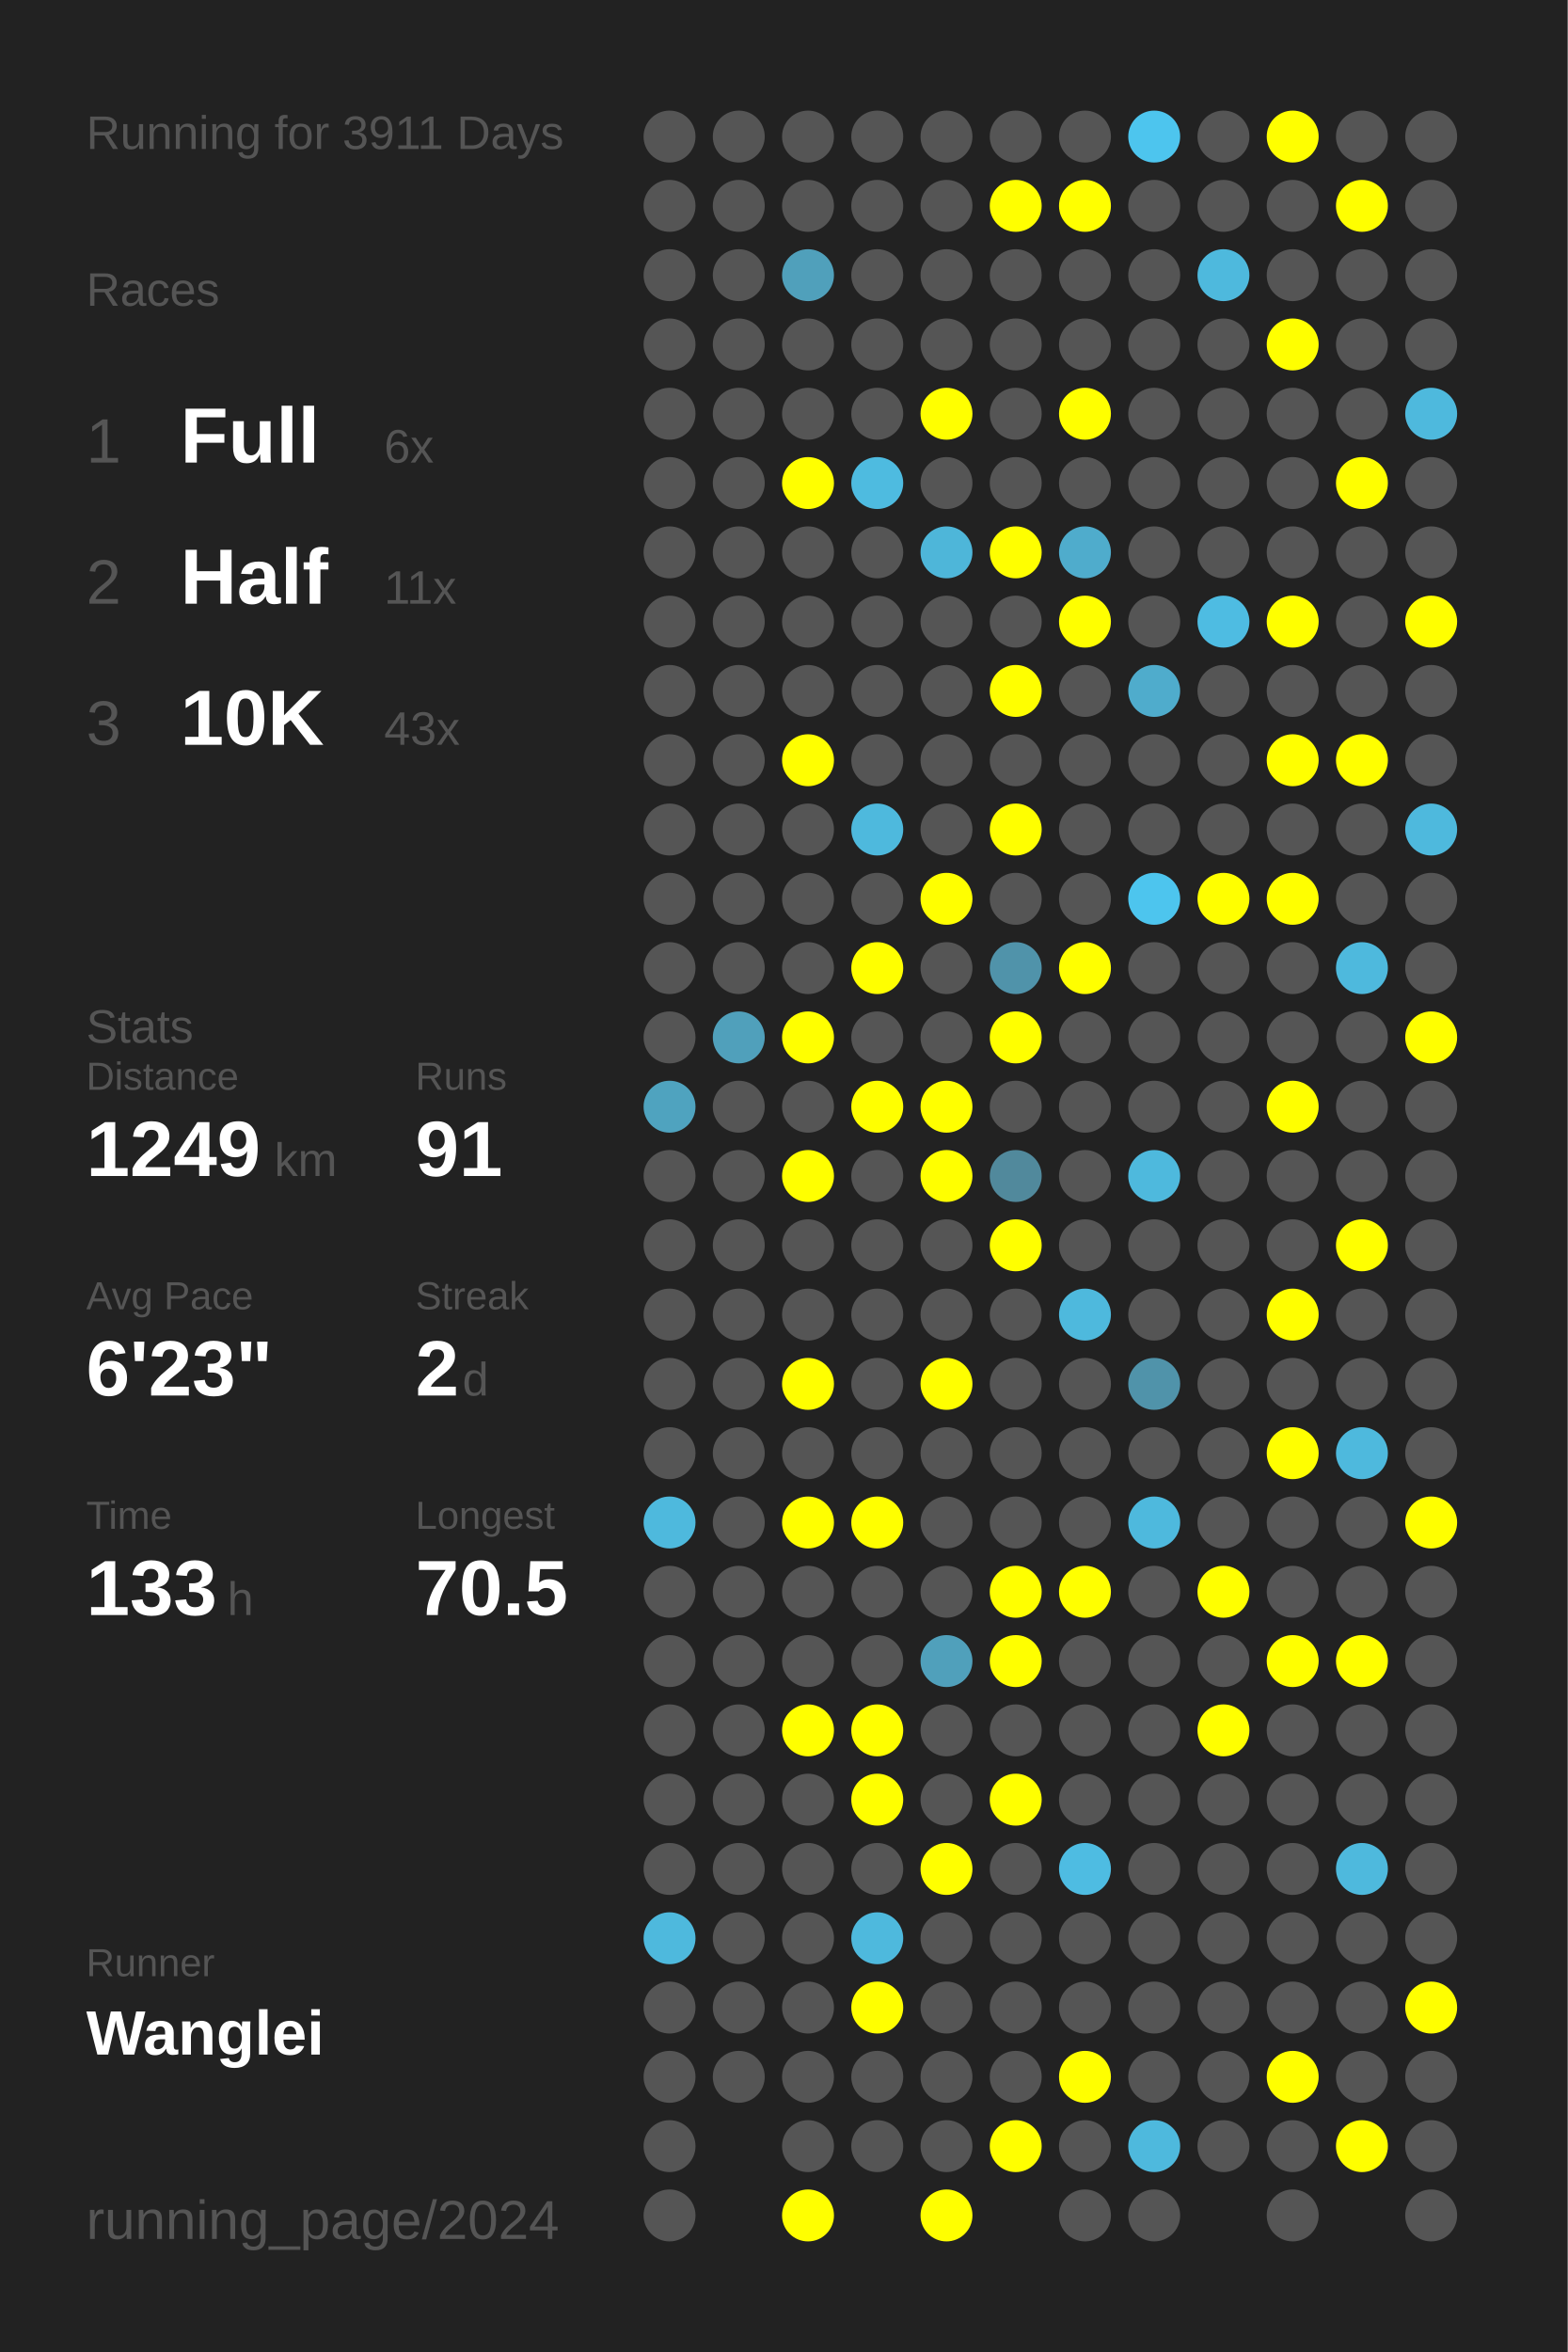
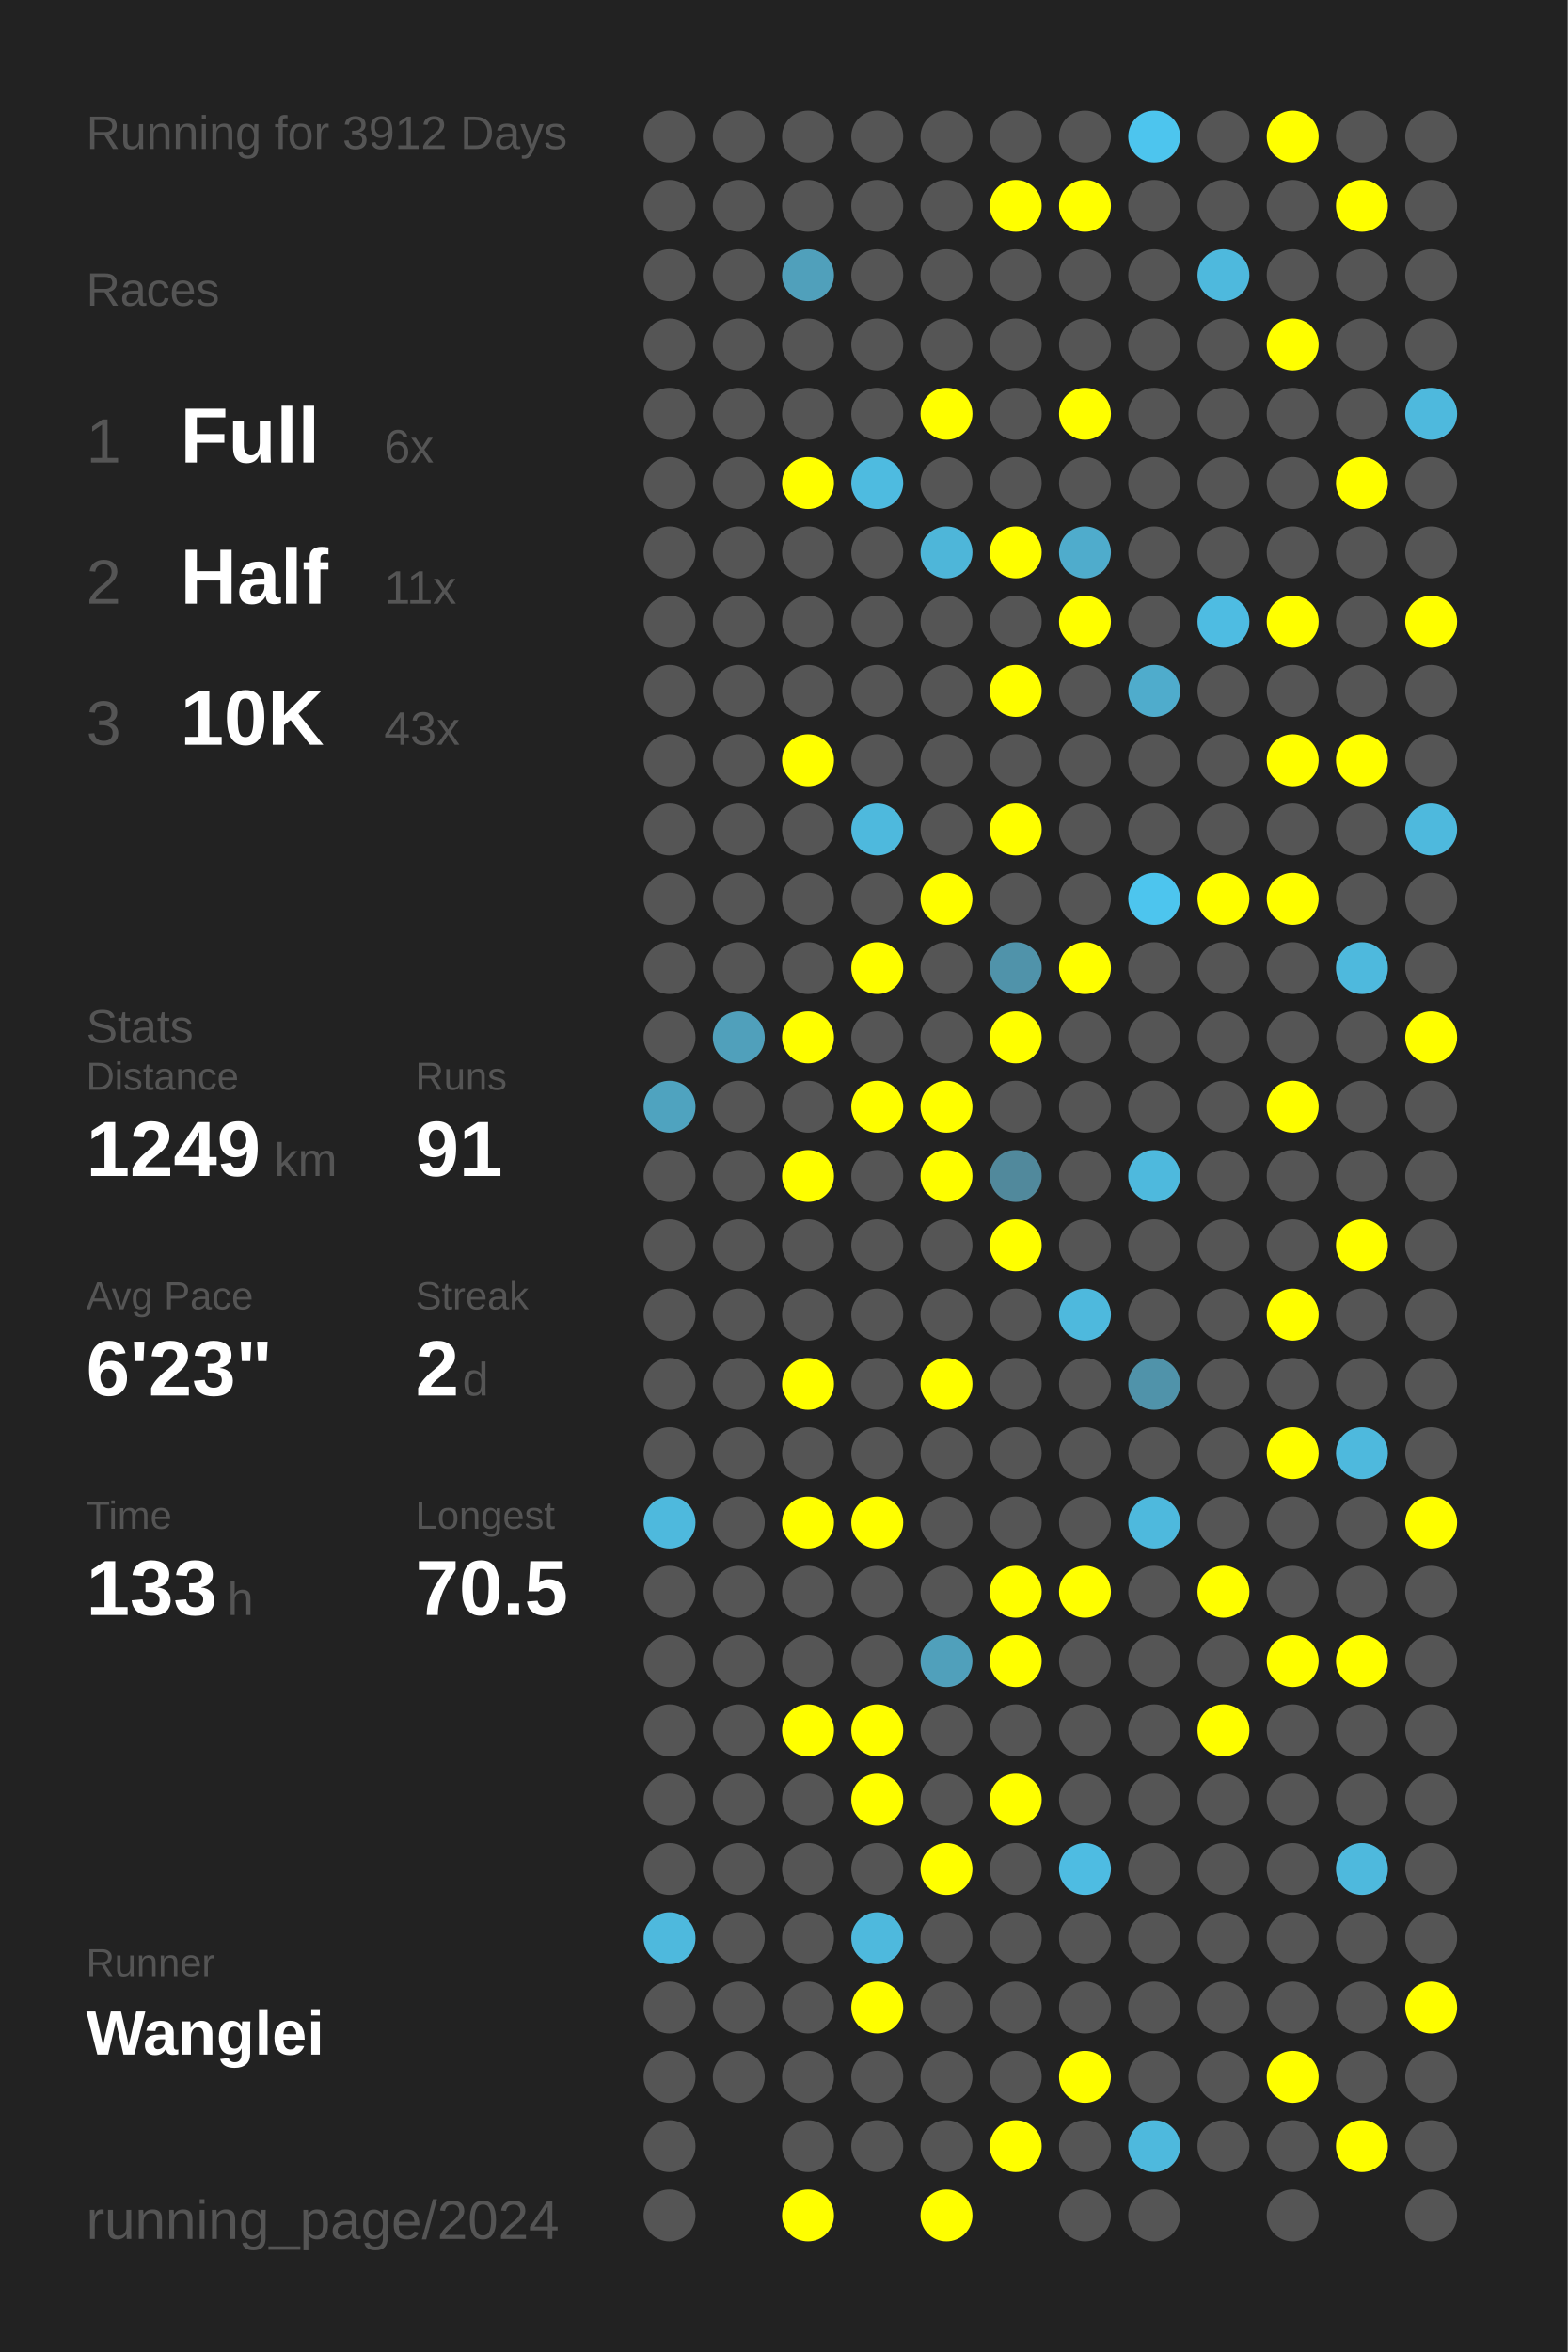
<svg xmlns="http://www.w3.org/2000/svg" baseProfile="full" height="300mm" version="1.1" viewBox="0,0,200,300" width="200mm">
  <defs />
  <rect fill="#222222" height="300" width="200" x="0" y="0" />
-   <text fill="#555555" style="font-size:6px; font-family:Arial;" x="11" y="19">Running for 3911 Days</text>
+   <text fill="#555555" style="font-size:6px; font-family:Arial;" x="11" y="19">Running for 3912 Days</text>
  <text fill="#555555" style="font-size:6px; font-family:Arial;" x="11" y="39">Races</text>
  <text fill="#555555" style="font-size:8px; font-family:Arial;" x="11" y="59">1</text>
  <text fill="#FFFFFF" style="font-size:10px; font-family:Arial; font-weight:bold;" x="23" y="59">Full</text>
  <text fill="#555555" style="font-size:6px; font-family:Arial;" x="49" y="59">6x</text>
  <text fill="#555555" style="font-size:8px; font-family:Arial;" x="11" y="77">2</text>
  <text fill="#FFFFFF" style="font-size:10px; font-family:Arial; font-weight:bold;" x="23" y="77">Half</text>
  <text fill="#555555" style="font-size:6px; font-family:Arial;" x="49" y="77">11x</text>
  <text fill="#555555" style="font-size:8px; font-family:Arial;" x="11" y="95">3</text>
  <text fill="#FFFFFF" style="font-size:10px; font-family:Arial; font-weight:bold;" x="23" y="95">10K</text>
  <text fill="#555555" style="font-size:6px; font-family:Arial;" x="49" y="95">43x</text>
  <text fill="#555555" style="font-size:6px; font-family:Arial;" x="11" y="133">Stats</text>
  <text fill="#555555" style="font-size:5px; font-family:Arial;" x="11" y="139">Distance</text>
  <text fill="#FFFFFF" style="font-size:10px; font-family:Arial; font-weight:bold;" x="11" y="150">1249</text>
  <text fill="#555555" style="font-size:6px; font-family:Arial;" x="35" y="150">km</text>
  <text fill="#555555" style="font-size:5px; font-family:Arial;" x="53" y="139">Runs</text>
  <text fill="#FFFFFF" style="font-size:10px; font-family:Arial; font-weight:bold;" x="53" y="150">91</text>
  <text fill="#555555" style="font-size:5px; font-family:Arial;" x="11" y="167">Avg Pace</text>
  <text fill="#FFFFFF" style="font-size:10px; font-family:Arial; font-weight:bold;" x="11" y="178">6'23"</text>
  <text fill="#555555" style="font-size:5px; font-family:Arial;" x="53" y="167">Streak</text>
  <text fill="#FFFFFF" style="font-size:10px; font-family:Arial; font-weight:bold;" x="53" y="178">2</text>
  <text fill="#555555" style="font-size:6px; font-family:Arial;" x="59" y="178">d</text>
  <text fill="#555555" style="font-size:5px; font-family:Arial;" x="11" y="195">Time</text>
  <text fill="#FFFFFF" style="font-size:10px; font-family:Arial; font-weight:bold;" x="11" y="206">133</text>
  <text fill="#555555" style="font-size:6px; font-family:Arial;" x="29" y="206">h</text>
  <text fill="#555555" style="font-size:5px; font-family:Arial;" x="53" y="195">Longest</text>
  <text fill="#FFFFFF" style="font-size:10px; font-family:Arial; font-weight:bold;" x="53" y="206">70.5</text>
  <text fill="#555555" style="font-size:5px; font-family:Arial;" x="11" y="252.065">Runner</text>
  <text fill="#FFFFFF" style="font-size:8px; font-family:Arial; font-weight:bold;" x="11" y="262.065">Wanglei</text>
  <text fill="#555555" style="font-size:7px; font-family:Arial;" x="11" y="285.581">running_page/2024</text>
  <circle cx="85.417" cy="17.419" fill="#555555" r="3.312" />
  <circle cx="85.417" cy="26.258" fill="#555555" r="3.312" />
  <circle cx="85.417" cy="35.097" fill="#555555" r="3.312" />
  <circle cx="85.417" cy="43.935" fill="#555555" r="3.312" />
  <circle cx="85.417" cy="52.774" fill="#555555" r="3.312" />
  <circle cx="85.417" cy="61.613" fill="#555555" r="3.312" />
  <circle cx="85.417" cy="70.452" fill="#555555" r="3.312" />
  <circle cx="85.417" cy="79.29" fill="#555555" r="3.312" />
  <circle cx="85.417" cy="88.129" fill="#555555" r="3.312" />
  <circle cx="85.417" cy="96.968" fill="#555555" r="3.312" />
  <circle cx="85.417" cy="105.806" fill="#555555" r="3.312" />
  <circle cx="85.417" cy="114.645" fill="#555555" r="3.312" />
  <circle cx="85.417" cy="123.484" fill="#555555" r="3.312" />
  <circle cx="85.417" cy="132.323" fill="#555555" r="3.312" />
  <circle cx="85.417" cy="141.161" fill="#4fa3bf" r="3.312" />
  <circle cx="85.417" cy="150" fill="#555555" r="3.312" />
  <circle cx="85.417" cy="158.839" fill="#555555" r="3.312" />
  <circle cx="85.417" cy="167.677" fill="#555555" r="3.312" />
  <circle cx="85.417" cy="176.516" fill="#555555" r="3.312" />
  <circle cx="85.417" cy="185.355" fill="#555555" r="3.312" />
  <circle cx="85.417" cy="194.194" fill="#4eb9dd" r="3.312" />
  <circle cx="85.417" cy="203.032" fill="#555555" r="3.312" />
  <circle cx="85.417" cy="211.871" fill="#555555" r="3.312" />
  <circle cx="85.417" cy="220.71" fill="#555555" r="3.312" />
  <circle cx="85.417" cy="229.548" fill="#555555" r="3.312" />
  <circle cx="85.417" cy="238.387" fill="#555555" r="3.312" />
  <circle cx="85.417" cy="247.226" fill="#4eb9dd" r="3.312" />
  <circle cx="85.417" cy="256.065" fill="#555555" r="3.312" />
  <circle cx="85.417" cy="264.903" fill="#555555" r="3.312" />
  <circle cx="85.417" cy="273.742" fill="#555555" r="3.312" />
  <circle cx="85.417" cy="282.581" fill="#555555" r="3.312" />
  <circle cx="94.25" cy="17.419" fill="#555555" r="3.312" />
  <circle cx="94.25" cy="26.258" fill="#555555" r="3.312" />
  <circle cx="94.25" cy="35.097" fill="#555555" r="3.312" />
  <circle cx="94.25" cy="43.935" fill="#555555" r="3.312" />
  <circle cx="94.25" cy="52.774" fill="#555555" r="3.312" />
  <circle cx="94.25" cy="61.613" fill="#555555" r="3.312" />
  <circle cx="94.25" cy="70.452" fill="#555555" r="3.312" />
  <circle cx="94.25" cy="79.29" fill="#555555" r="3.312" />
  <circle cx="94.25" cy="88.129" fill="#555555" r="3.312" />
  <circle cx="94.25" cy="96.968" fill="#555555" r="3.312" />
  <circle cx="94.25" cy="105.806" fill="#555555" r="3.312" />
  <circle cx="94.25" cy="114.645" fill="#555555" r="3.312" />
  <circle cx="94.25" cy="123.484" fill="#555555" r="3.312" />
  <circle cx="94.25" cy="132.323" fill="#50a0bb" r="3.312" />
  <circle cx="94.25" cy="141.161" fill="#555555" r="3.312" />
  <circle cx="94.25" cy="150" fill="#555555" r="3.312" />
  <circle cx="94.25" cy="158.839" fill="#555555" r="3.312" />
  <circle cx="94.25" cy="167.677" fill="#555555" r="3.312" />
  <circle cx="94.25" cy="176.516" fill="#555555" r="3.312" />
  <circle cx="94.25" cy="185.355" fill="#555555" r="3.312" />
  <circle cx="94.25" cy="194.194" fill="#555555" r="3.312" />
  <circle cx="94.25" cy="203.032" fill="#555555" r="3.312" />
  <circle cx="94.25" cy="211.871" fill="#555555" r="3.312" />
  <circle cx="94.25" cy="220.71" fill="#555555" r="3.312" />
  <circle cx="94.25" cy="229.548" fill="#555555" r="3.312" />
  <circle cx="94.25" cy="238.387" fill="#555555" r="3.312" />
  <circle cx="94.25" cy="247.226" fill="#555555" r="3.312" />
  <circle cx="94.25" cy="256.065" fill="#555555" r="3.312" />
  <circle cx="94.25" cy="264.903" fill="#555555" r="3.312" />
  <circle cx="103.083" cy="17.419" fill="#555555" r="3.312" />
  <circle cx="103.083" cy="26.258" fill="#555555" r="3.312" />
  <circle cx="103.083" cy="35.097" fill="#50a0bb" r="3.312" />
  <circle cx="103.083" cy="43.935" fill="#555555" r="3.312" />
  <circle cx="103.083" cy="52.774" fill="#555555" r="3.312" />
  <circle cx="103.083" cy="61.613" fill="#FFFF00" r="3.312" />
  <circle cx="103.083" cy="70.452" fill="#555555" r="3.312" />
  <circle cx="103.083" cy="79.29" fill="#555555" r="3.312" />
  <circle cx="103.083" cy="88.129" fill="#555555" r="3.312" />
  <circle cx="103.083" cy="96.968" fill="#FFFF00" r="3.312" />
  <circle cx="103.083" cy="105.806" fill="#555555" r="3.312" />
  <circle cx="103.083" cy="114.645" fill="#555555" r="3.312" />
  <circle cx="103.083" cy="123.484" fill="#555555" r="3.312" />
  <circle cx="103.083" cy="132.323" fill="#FFFF00" r="3.312" />
  <circle cx="103.083" cy="141.161" fill="#555555" r="3.312" />
  <circle cx="103.083" cy="150" fill="#FFFF00" r="3.312" />
  <circle cx="103.083" cy="158.839" fill="#555555" r="3.312" />
  <circle cx="103.083" cy="167.677" fill="#555555" r="3.312" />
  <circle cx="103.083" cy="176.516" fill="#FFFF00" r="3.312" />
  <circle cx="103.083" cy="185.355" fill="#555555" r="3.312" />
  <circle cx="103.083" cy="194.194" fill="#FFFF00" r="3.312" />
  <circle cx="103.083" cy="203.032" fill="#555555" r="3.312" />
  <circle cx="103.083" cy="211.871" fill="#555555" r="3.312" />
  <circle cx="103.083" cy="220.71" fill="#FFFF00" r="3.312" />
  <circle cx="103.083" cy="229.548" fill="#555555" r="3.312" />
  <circle cx="103.083" cy="238.387" fill="#555555" r="3.312" />
  <circle cx="103.083" cy="247.226" fill="#555555" r="3.312" />
  <circle cx="103.083" cy="256.065" fill="#555555" r="3.312" />
  <circle cx="103.083" cy="264.903" fill="#555555" r="3.312" />
  <circle cx="103.083" cy="273.742" fill="#555555" r="3.312" />
  <circle cx="103.083" cy="282.581" fill="#FFFF00" r="3.312" />
  <circle cx="111.917" cy="17.419" fill="#555555" r="3.312" />
  <circle cx="111.917" cy="26.258" fill="#555555" r="3.312" />
  <circle cx="111.917" cy="35.097" fill="#555555" r="3.312" />
  <circle cx="111.917" cy="43.935" fill="#555555" r="3.312" />
  <circle cx="111.917" cy="52.774" fill="#555555" r="3.312" />
  <circle cx="111.917" cy="61.613" fill="#4ebbe0" r="3.312" />
  <circle cx="111.917" cy="70.452" fill="#555555" r="3.312" />
  <circle cx="111.917" cy="79.29" fill="#555555" r="3.312" />
  <circle cx="111.917" cy="88.129" fill="#555555" r="3.312" />
  <circle cx="111.917" cy="96.968" fill="#555555" r="3.312" />
  <circle cx="111.917" cy="105.806" fill="#4eb9dd" r="3.312" />
  <circle cx="111.917" cy="114.645" fill="#555555" r="3.312" />
  <circle cx="111.917" cy="123.484" fill="#FFFF00" r="3.312" />
  <circle cx="111.917" cy="132.323" fill="#555555" r="3.312" />
  <circle cx="111.917" cy="141.161" fill="#FFFF00" r="3.312" />
  <circle cx="111.917" cy="150" fill="#555555" r="3.312" />
  <circle cx="111.917" cy="158.839" fill="#555555" r="3.312" />
  <circle cx="111.917" cy="167.677" fill="#555555" r="3.312" />
  <circle cx="111.917" cy="176.516" fill="#555555" r="3.312" />
  <circle cx="111.917" cy="185.355" fill="#555555" r="3.312" />
  <circle cx="111.917" cy="194.194" fill="#FFFF00" r="3.312" />
  <circle cx="111.917" cy="203.032" fill="#555555" r="3.312" />
  <circle cx="111.917" cy="211.871" fill="#555555" r="3.312" />
  <circle cx="111.917" cy="220.71" fill="#FFFF00" r="3.312" />
  <circle cx="111.917" cy="229.548" fill="#FFFF00" r="3.312" />
  <circle cx="111.917" cy="238.387" fill="#555555" r="3.312" />
  <circle cx="111.917" cy="247.226" fill="#4eb9dd" r="3.312" />
  <circle cx="111.917" cy="256.065" fill="#FFFF00" r="3.312" />
  <circle cx="111.917" cy="264.903" fill="#555555" r="3.312" />
  <circle cx="111.917" cy="273.742" fill="#555555" r="3.312" />
  <circle cx="120.75" cy="17.419" fill="#555555" r="3.312" />
  <circle cx="120.75" cy="26.258" fill="#555555" r="3.312" />
  <circle cx="120.75" cy="35.097" fill="#555555" r="3.312" />
  <circle cx="120.75" cy="43.935" fill="#555555" r="3.312" />
  <circle cx="120.75" cy="52.774" fill="#FFFF00" r="3.312" />
  <circle cx="120.75" cy="61.613" fill="#555555" r="3.312" />
  <circle cx="120.75" cy="70.452" fill="#4eb6d9" r="3.312" />
  <circle cx="120.75" cy="79.29" fill="#555555" r="3.312" />
  <circle cx="120.75" cy="88.129" fill="#555555" r="3.312" />
  <circle cx="120.75" cy="96.968" fill="#555555" r="3.312" />
  <circle cx="120.75" cy="105.806" fill="#555555" r="3.312" />
  <circle cx="120.75" cy="114.645" fill="#FFFF00" r="3.312" />
  <circle cx="120.75" cy="123.484" fill="#555555" r="3.312" />
  <circle cx="120.75" cy="132.323" fill="#555555" r="3.312" />
  <circle cx="120.75" cy="141.161" fill="#FFFF00" r="3.312" />
  <circle cx="120.75" cy="150" fill="#FFFF00" r="3.312" />
  <circle cx="120.75" cy="158.839" fill="#555555" r="3.312" />
  <circle cx="120.75" cy="167.677" fill="#555555" r="3.312" />
  <circle cx="120.75" cy="176.516" fill="#FFFF00" r="3.312" />
  <circle cx="120.75" cy="185.355" fill="#555555" r="3.312" />
  <circle cx="120.75" cy="194.194" fill="#555555" r="3.312" />
  <circle cx="120.75" cy="203.032" fill="#555555" r="3.312" />
  <circle cx="120.75" cy="211.871" fill="#50a0bb" r="3.312" />
  <circle cx="120.75" cy="220.71" fill="#555555" r="3.312" />
  <circle cx="120.75" cy="229.548" fill="#555555" r="3.312" />
  <circle cx="120.75" cy="238.387" fill="#FFFF00" r="3.312" />
  <circle cx="120.75" cy="247.226" fill="#555555" r="3.312" />
  <circle cx="120.75" cy="256.065" fill="#555555" r="3.312" />
  <circle cx="120.75" cy="264.903" fill="#555555" r="3.312" />
  <circle cx="120.75" cy="273.742" fill="#555555" r="3.312" />
  <circle cx="120.75" cy="282.581" fill="#FFFF00" r="3.312" />
  <circle cx="129.583" cy="17.419" fill="#555555" r="3.312" />
  <circle cx="129.583" cy="26.258" fill="#FFFF00" r="3.312" />
  <circle cx="129.583" cy="35.097" fill="#555555" r="3.312" />
  <circle cx="129.583" cy="43.935" fill="#555555" r="3.312" />
  <circle cx="129.583" cy="52.774" fill="#555555" r="3.312" />
  <circle cx="129.583" cy="61.613" fill="#555555" r="3.312" />
  <circle cx="129.583" cy="70.452" fill="#FFFF00" r="3.312" />
  <circle cx="129.583" cy="79.29" fill="#555555" r="3.312" />
  <circle cx="129.583" cy="88.129" fill="#FFFF00" r="3.312" />
  <circle cx="129.583" cy="96.968" fill="#555555" r="3.312" />
  <circle cx="129.583" cy="105.806" fill="#FFFF00" r="3.312" />
  <circle cx="129.583" cy="114.645" fill="#555555" r="3.312" />
  <circle cx="129.583" cy="123.484" fill="#5093aa" r="3.312" />
  <circle cx="129.583" cy="132.323" fill="#FFFF00" r="3.312" />
  <circle cx="129.583" cy="141.161" fill="#555555" r="3.312" />
  <circle cx="129.583" cy="150" fill="#51899c" r="3.312" />
  <circle cx="129.583" cy="158.839" fill="#FFFF00" r="3.312" />
  <circle cx="129.583" cy="167.677" fill="#555555" r="3.312" />
  <circle cx="129.583" cy="176.516" fill="#555555" r="3.312" />
  <circle cx="129.583" cy="185.355" fill="#555555" r="3.312" />
  <circle cx="129.583" cy="194.194" fill="#555555" r="3.312" />
  <circle cx="129.583" cy="203.032" fill="#FFFF00" r="3.312" />
  <circle cx="129.583" cy="211.871" fill="#FFFF00" r="3.312" />
  <circle cx="129.583" cy="220.71" fill="#555555" r="3.312" />
  <circle cx="129.583" cy="229.548" fill="#FFFF00" r="3.312" />
  <circle cx="129.583" cy="238.387" fill="#555555" r="3.312" />
  <circle cx="129.583" cy="247.226" fill="#555555" r="3.312" />
  <circle cx="129.583" cy="256.065" fill="#555555" r="3.312" />
  <circle cx="129.583" cy="264.903" fill="#555555" r="3.312" />
  <circle cx="129.583" cy="273.742" fill="#FFFF00" r="3.312" />
  <circle cx="138.417" cy="17.419" fill="#555555" r="3.312" />
  <circle cx="138.417" cy="26.258" fill="#FFFF00" r="3.312" />
  <circle cx="138.417" cy="35.097" fill="#555555" r="3.312" />
  <circle cx="138.417" cy="43.935" fill="#555555" r="3.312" />
  <circle cx="138.417" cy="52.774" fill="#FFFF00" r="3.312" />
  <circle cx="138.417" cy="61.613" fill="#555555" r="3.312" />
  <circle cx="138.417" cy="70.452" fill="#4faccc" r="3.312" />
  <circle cx="138.417" cy="79.29" fill="#FFFF00" r="3.312" />
  <circle cx="138.417" cy="88.129" fill="#555555" r="3.312" />
  <circle cx="138.417" cy="96.968" fill="#555555" r="3.312" />
  <circle cx="138.417" cy="105.806" fill="#555555" r="3.312" />
  <circle cx="138.417" cy="114.645" fill="#555555" r="3.312" />
  <circle cx="138.417" cy="123.484" fill="#FFFF00" r="3.312" />
  <circle cx="138.417" cy="132.323" fill="#555555" r="3.312" />
  <circle cx="138.417" cy="141.161" fill="#555555" r="3.312" />
  <circle cx="138.417" cy="150" fill="#555555" r="3.312" />
  <circle cx="138.417" cy="158.839" fill="#555555" r="3.312" />
  <circle cx="138.417" cy="167.677" fill="#4eb9dd" r="3.312" />
  <circle cx="138.417" cy="176.516" fill="#555555" r="3.312" />
  <circle cx="138.417" cy="185.355" fill="#555555" r="3.312" />
  <circle cx="138.417" cy="194.194" fill="#555555" r="3.312" />
  <circle cx="138.417" cy="203.032" fill="#FFFF00" r="3.312" />
  <circle cx="138.417" cy="211.871" fill="#555555" r="3.312" />
  <circle cx="138.417" cy="220.71" fill="#555555" r="3.312" />
  <circle cx="138.417" cy="229.548" fill="#555555" r="3.312" />
  <circle cx="138.417" cy="238.387" fill="#4ebce2" r="3.312" />
  <circle cx="138.417" cy="247.226" fill="#555555" r="3.312" />
  <circle cx="138.417" cy="256.065" fill="#555555" r="3.312" />
  <circle cx="138.417" cy="264.903" fill="#FFFF00" r="3.312" />
  <circle cx="138.417" cy="273.742" fill="#555555" r="3.312" />
  <circle cx="138.417" cy="282.581" fill="#555555" r="3.312" />
  <circle cx="147.25" cy="17.419" fill="#4dc5ee" r="3.312" />
  <circle cx="147.25" cy="26.258" fill="#555555" r="3.312" />
  <circle cx="147.25" cy="35.097" fill="#555555" r="3.312" />
  <circle cx="147.25" cy="43.935" fill="#555555" r="3.312" />
  <circle cx="147.25" cy="52.774" fill="#555555" r="3.312" />
  <circle cx="147.25" cy="61.613" fill="#555555" r="3.312" />
  <circle cx="147.25" cy="70.452" fill="#555555" r="3.312" />
  <circle cx="147.25" cy="79.29" fill="#555555" r="3.312" />
  <circle cx="147.25" cy="88.129" fill="#4faccc" r="3.312" />
  <circle cx="147.25" cy="96.968" fill="#555555" r="3.312" />
  <circle cx="147.25" cy="105.806" fill="#555555" r="3.312" />
  <circle cx="147.25" cy="114.645" fill="#4dc5ee" r="3.312" />
  <circle cx="147.25" cy="123.484" fill="#555555" r="3.312" />
  <circle cx="147.25" cy="132.323" fill="#555555" r="3.312" />
  <circle cx="147.25" cy="141.161" fill="#555555" r="3.312" />
  <circle cx="147.25" cy="150" fill="#4eb9dd" r="3.312" />
  <circle cx="147.25" cy="158.839" fill="#555555" r="3.312" />
  <circle cx="147.25" cy="167.677" fill="#555555" r="3.312" />
  <circle cx="147.25" cy="176.516" fill="#5093aa" r="3.312" />
  <circle cx="147.25" cy="185.355" fill="#555555" r="3.312" />
  <circle cx="147.25" cy="194.194" fill="#4eb9dd" r="3.312" />
  <circle cx="147.25" cy="203.032" fill="#555555" r="3.312" />
  <circle cx="147.25" cy="211.871" fill="#555555" r="3.312" />
  <circle cx="147.25" cy="220.71" fill="#555555" r="3.312" />
  <circle cx="147.25" cy="229.548" fill="#555555" r="3.312" />
  <circle cx="147.25" cy="238.387" fill="#555555" r="3.312" />
  <circle cx="147.25" cy="247.226" fill="#555555" r="3.312" />
  <circle cx="147.25" cy="256.065" fill="#555555" r="3.312" />
  <circle cx="147.25" cy="264.903" fill="#555555" r="3.312" />
  <circle cx="147.25" cy="273.742" fill="#4eb9dd" r="3.312" />
  <circle cx="147.25" cy="282.581" fill="#555555" r="3.312" />
  <circle cx="156.083" cy="17.419" fill="#555555" r="3.312" />
  <circle cx="156.083" cy="26.258" fill="#555555" r="3.312" />
  <circle cx="156.083" cy="35.097" fill="#4eb9dd" r="3.312" />
  <circle cx="156.083" cy="43.935" fill="#555555" r="3.312" />
  <circle cx="156.083" cy="52.774" fill="#555555" r="3.312" />
  <circle cx="156.083" cy="61.613" fill="#555555" r="3.312" />
  <circle cx="156.083" cy="70.452" fill="#555555" r="3.312" />
  <circle cx="156.083" cy="79.29" fill="#4ebce2" r="3.312" />
  <circle cx="156.083" cy="88.129" fill="#555555" r="3.312" />
  <circle cx="156.083" cy="96.968" fill="#555555" r="3.312" />
  <circle cx="156.083" cy="105.806" fill="#555555" r="3.312" />
  <circle cx="156.083" cy="114.645" fill="#FFFF00" r="3.312" />
  <circle cx="156.083" cy="123.484" fill="#555555" r="3.312" />
  <circle cx="156.083" cy="132.323" fill="#555555" r="3.312" />
  <circle cx="156.083" cy="141.161" fill="#555555" r="3.312" />
  <circle cx="156.083" cy="150" fill="#555555" r="3.312" />
  <circle cx="156.083" cy="158.839" fill="#555555" r="3.312" />
  <circle cx="156.083" cy="167.677" fill="#555555" r="3.312" />
  <circle cx="156.083" cy="176.516" fill="#555555" r="3.312" />
  <circle cx="156.083" cy="185.355" fill="#555555" r="3.312" />
  <circle cx="156.083" cy="194.194" fill="#555555" r="3.312" />
  <circle cx="156.083" cy="203.032" fill="#FFFF00" r="3.312" />
  <circle cx="156.083" cy="211.871" fill="#555555" r="3.312" />
  <circle cx="156.083" cy="220.71" fill="#FFFF00" r="3.312" />
  <circle cx="156.083" cy="229.548" fill="#555555" r="3.312" />
  <circle cx="156.083" cy="238.387" fill="#555555" r="3.312" />
  <circle cx="156.083" cy="247.226" fill="#555555" r="3.312" />
  <circle cx="156.083" cy="256.065" fill="#555555" r="3.312" />
  <circle cx="156.083" cy="264.903" fill="#555555" r="3.312" />
  <circle cx="156.083" cy="273.742" fill="#555555" r="3.312" />
  <circle cx="164.917" cy="17.419" fill="#FFFF00" r="3.312" />
  <circle cx="164.917" cy="26.258" fill="#555555" r="3.312" />
  <circle cx="164.917" cy="35.097" fill="#555555" r="3.312" />
  <circle cx="164.917" cy="43.935" fill="#FFFF00" r="3.312" />
  <circle cx="164.917" cy="52.774" fill="#555555" r="3.312" />
  <circle cx="164.917" cy="61.613" fill="#555555" r="3.312" />
  <circle cx="164.917" cy="70.452" fill="#555555" r="3.312" />
  <circle cx="164.917" cy="79.29" fill="#FFFF00" r="3.312" />
  <circle cx="164.917" cy="88.129" fill="#555555" r="3.312" />
  <circle cx="164.917" cy="96.968" fill="#FFFF00" r="3.312" />
  <circle cx="164.917" cy="105.806" fill="#555555" r="3.312" />
  <circle cx="164.917" cy="114.645" fill="#FFFF00" r="3.312" />
  <circle cx="164.917" cy="123.484" fill="#555555" r="3.312" />
  <circle cx="164.917" cy="132.323" fill="#555555" r="3.312" />
  <circle cx="164.917" cy="141.161" fill="#FFFF00" r="3.312" />
  <circle cx="164.917" cy="150" fill="#555555" r="3.312" />
  <circle cx="164.917" cy="158.839" fill="#555555" r="3.312" />
  <circle cx="164.917" cy="167.677" fill="#FFFF00" r="3.312" />
  <circle cx="164.917" cy="176.516" fill="#555555" r="3.312" />
  <circle cx="164.917" cy="185.355" fill="#FFFF00" r="3.312" />
  <circle cx="164.917" cy="194.194" fill="#555555" r="3.312" />
  <circle cx="164.917" cy="203.032" fill="#555555" r="3.312" />
  <circle cx="164.917" cy="211.871" fill="#FFFF00" r="3.312" />
  <circle cx="164.917" cy="220.71" fill="#555555" r="3.312" />
  <circle cx="164.917" cy="229.548" fill="#555555" r="3.312" />
  <circle cx="164.917" cy="238.387" fill="#555555" r="3.312" />
  <circle cx="164.917" cy="247.226" fill="#555555" r="3.312" />
  <circle cx="164.917" cy="256.065" fill="#555555" r="3.312" />
  <circle cx="164.917" cy="264.903" fill="#FFFF00" r="3.312" />
  <circle cx="164.917" cy="273.742" fill="#555555" r="3.312" />
  <circle cx="164.917" cy="282.581" fill="#555555" r="3.312" />
  <circle cx="173.75" cy="17.419" fill="#555555" r="3.312" />
  <circle cx="173.75" cy="26.258" fill="#FFFF00" r="3.312" />
  <circle cx="173.75" cy="35.097" fill="#555555" r="3.312" />
  <circle cx="173.75" cy="43.935" fill="#555555" r="3.312" />
  <circle cx="173.75" cy="52.774" fill="#555555" r="3.312" />
  <circle cx="173.75" cy="61.613" fill="#FFFF00" r="3.312" />
  <circle cx="173.75" cy="70.452" fill="#555555" r="3.312" />
  <circle cx="173.75" cy="79.29" fill="#555555" r="3.312" />
  <circle cx="173.75" cy="88.129" fill="#555555" r="3.312" />
  <circle cx="173.75" cy="96.968" fill="#FFFF00" r="3.312" />
  <circle cx="173.75" cy="105.806" fill="#555555" r="3.312" />
  <circle cx="173.75" cy="114.645" fill="#555555" r="3.312" />
  <circle cx="173.75" cy="123.484" fill="#4eb9dd" r="3.312" />
  <circle cx="173.75" cy="132.323" fill="#555555" r="3.312" />
  <circle cx="173.75" cy="141.161" fill="#555555" r="3.312" />
  <circle cx="173.75" cy="150" fill="#555555" r="3.312" />
  <circle cx="173.75" cy="158.839" fill="#FFFF00" r="3.312" />
  <circle cx="173.75" cy="167.677" fill="#555555" r="3.312" />
  <circle cx="173.75" cy="176.516" fill="#555555" r="3.312" />
  <circle cx="173.75" cy="185.355" fill="#4eb9dd" r="3.312" />
  <circle cx="173.75" cy="194.194" fill="#555555" r="3.312" />
  <circle cx="173.75" cy="203.032" fill="#555555" r="3.312" />
  <circle cx="173.75" cy="211.871" fill="#FFFF00" r="3.312" />
  <circle cx="173.75" cy="220.71" fill="#555555" r="3.312" />
  <circle cx="173.75" cy="229.548" fill="#555555" r="3.312" />
  <circle cx="173.75" cy="238.387" fill="#4eb9dd" r="3.312" />
  <circle cx="173.75" cy="247.226" fill="#555555" r="3.312" />
  <circle cx="173.75" cy="256.065" fill="#555555" r="3.312" />
  <circle cx="173.75" cy="264.903" fill="#555555" r="3.312" />
  <circle cx="173.75" cy="273.742" fill="#FFFF00" r="3.312" />
  <circle cx="182.583" cy="17.419" fill="#555555" r="3.312" />
  <circle cx="182.583" cy="26.258" fill="#555555" r="3.312" />
  <circle cx="182.583" cy="35.097" fill="#555555" r="3.312" />
  <circle cx="182.583" cy="43.935" fill="#555555" r="3.312" />
  <circle cx="182.583" cy="52.774" fill="#4eb9dd" r="3.312" />
  <circle cx="182.583" cy="61.613" fill="#555555" r="3.312" />
  <circle cx="182.583" cy="70.452" fill="#555555" r="3.312" />
  <circle cx="182.583" cy="79.29" fill="#FFFF00" r="3.312" />
  <circle cx="182.583" cy="88.129" fill="#555555" r="3.312" />
  <circle cx="182.583" cy="96.968" fill="#555555" r="3.312" />
  <circle cx="182.583" cy="105.806" fill="#4eb9dd" r="3.312" />
  <circle cx="182.583" cy="114.645" fill="#555555" r="3.312" />
  <circle cx="182.583" cy="123.484" fill="#555555" r="3.312" />
  <circle cx="182.583" cy="132.323" fill="#FFFF00" r="3.312" />
  <circle cx="182.583" cy="141.161" fill="#555555" r="3.312" />
  <circle cx="182.583" cy="150" fill="#555555" r="3.312" />
  <circle cx="182.583" cy="158.839" fill="#555555" r="3.312" />
  <circle cx="182.583" cy="167.677" fill="#555555" r="3.312" />
  <circle cx="182.583" cy="176.516" fill="#555555" r="3.312" />
  <circle cx="182.583" cy="185.355" fill="#555555" r="3.312" />
  <circle cx="182.583" cy="194.194" fill="#FFFF00" r="3.312" />
  <circle cx="182.583" cy="203.032" fill="#555555" r="3.312" />
  <circle cx="182.583" cy="211.871" fill="#555555" r="3.312" />
  <circle cx="182.583" cy="220.71" fill="#555555" r="3.312" />
  <circle cx="182.583" cy="229.548" fill="#555555" r="3.312" />
  <circle cx="182.583" cy="238.387" fill="#555555" r="3.312" />
  <circle cx="182.583" cy="247.226" fill="#555555" r="3.312" />
  <circle cx="182.583" cy="256.065" fill="#FFFF00" r="3.312" />
  <circle cx="182.583" cy="264.903" fill="#555555" r="3.312" />
  <circle cx="182.583" cy="273.742" fill="#555555" r="3.312" />
  <circle cx="182.583" cy="282.581" fill="#555555" r="3.312" />
</svg>
